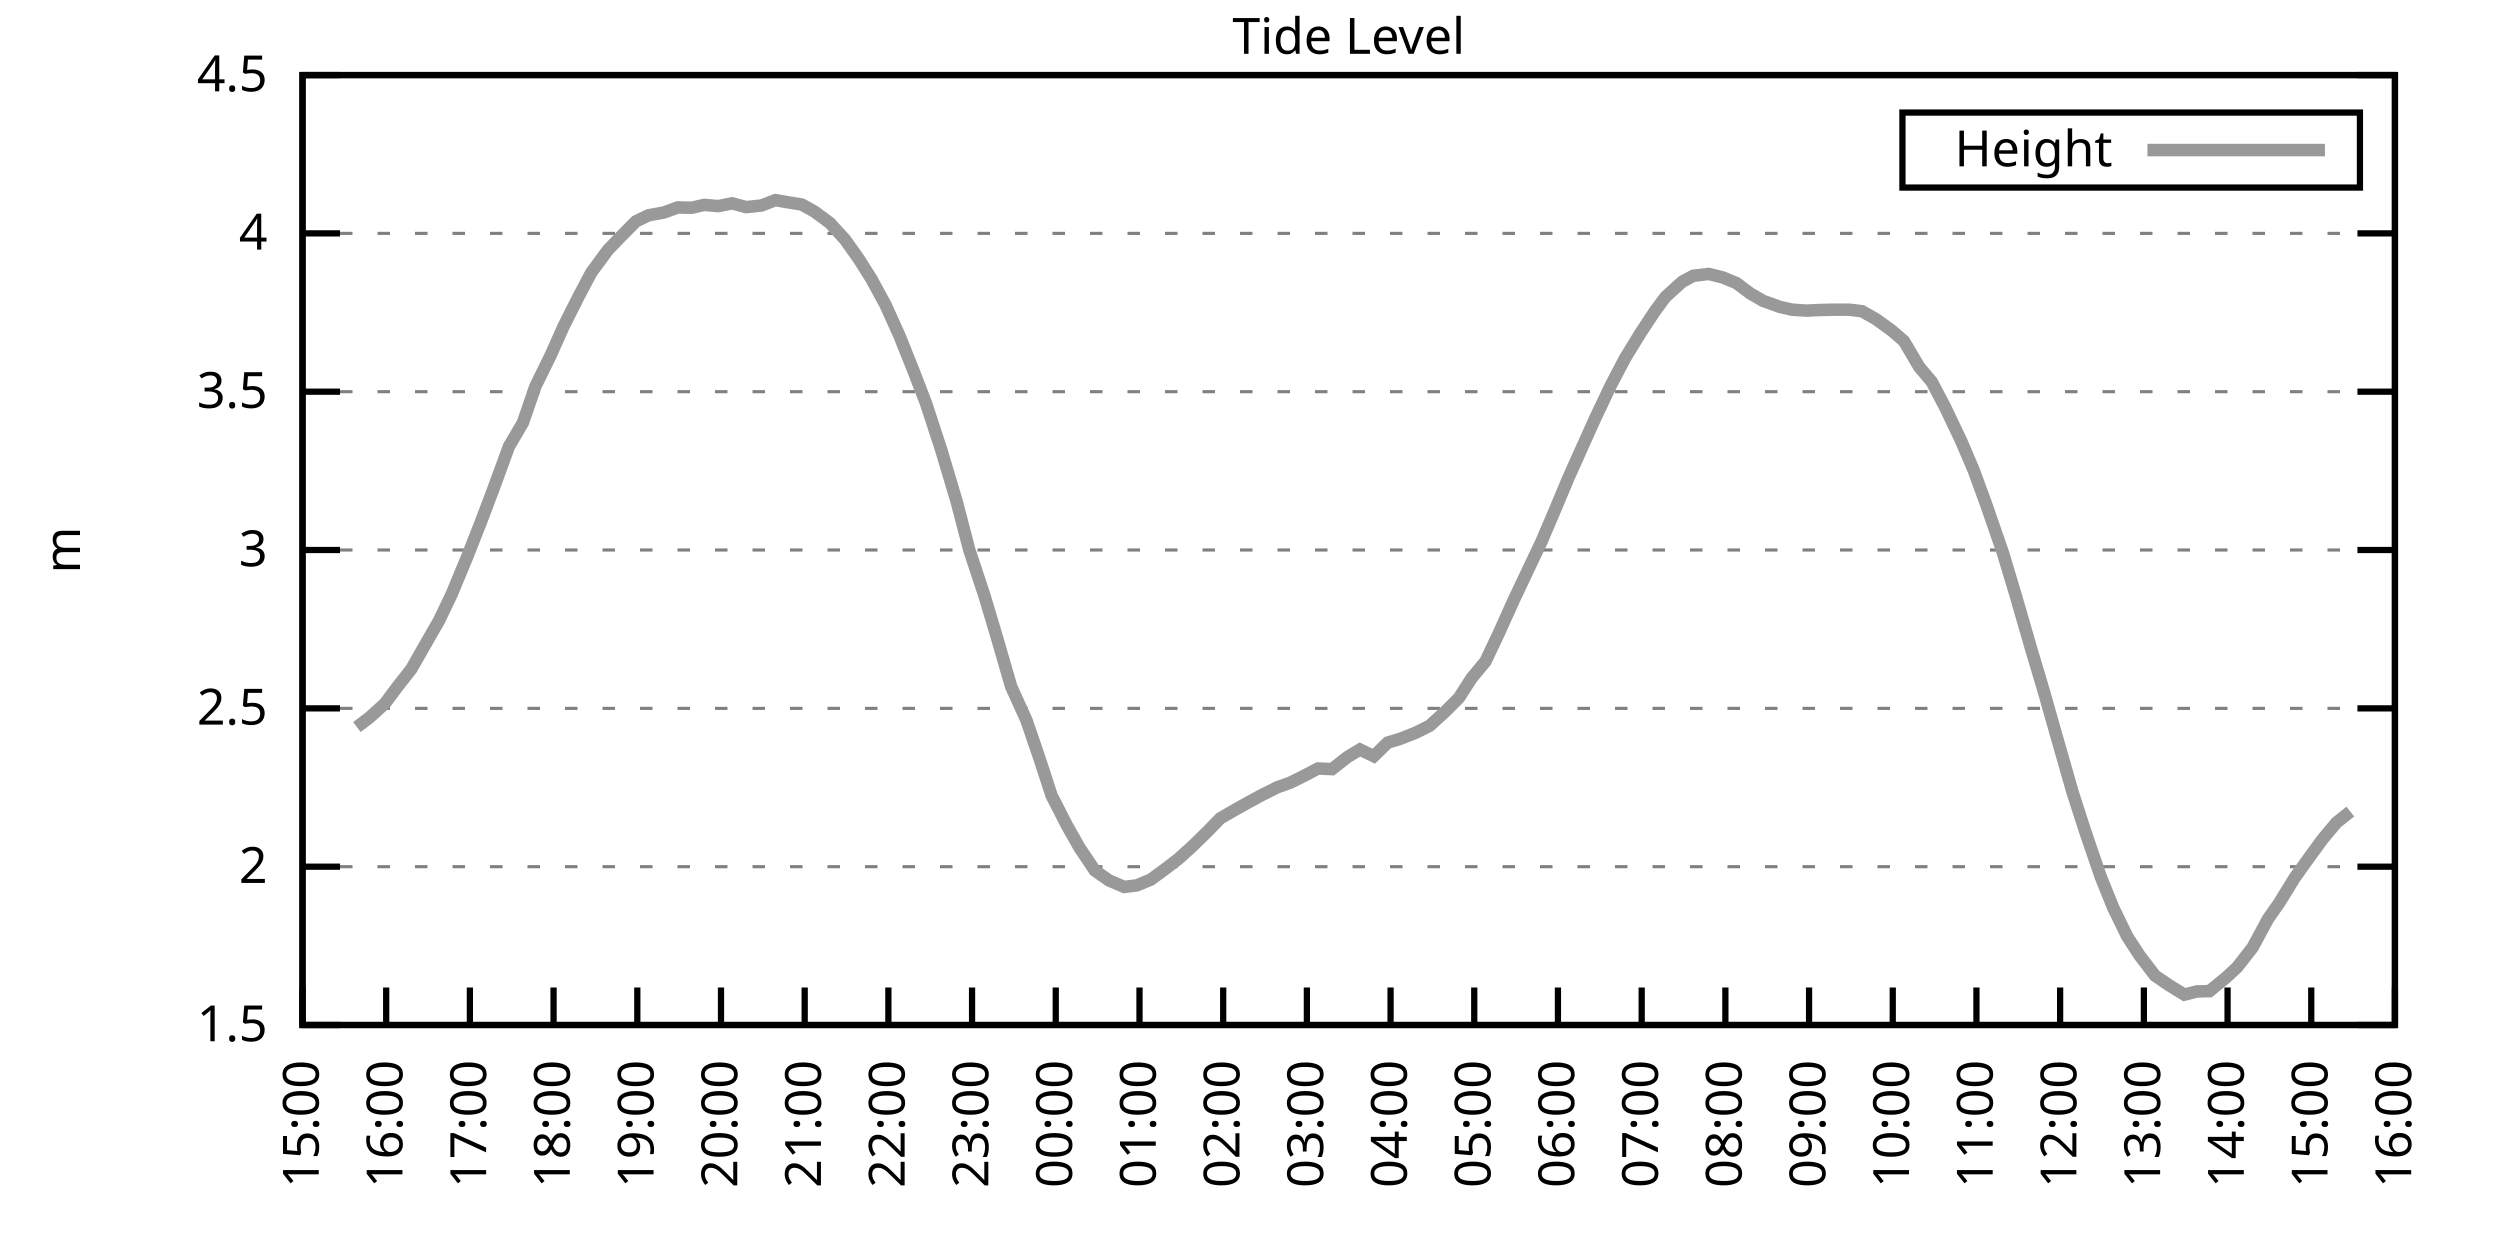
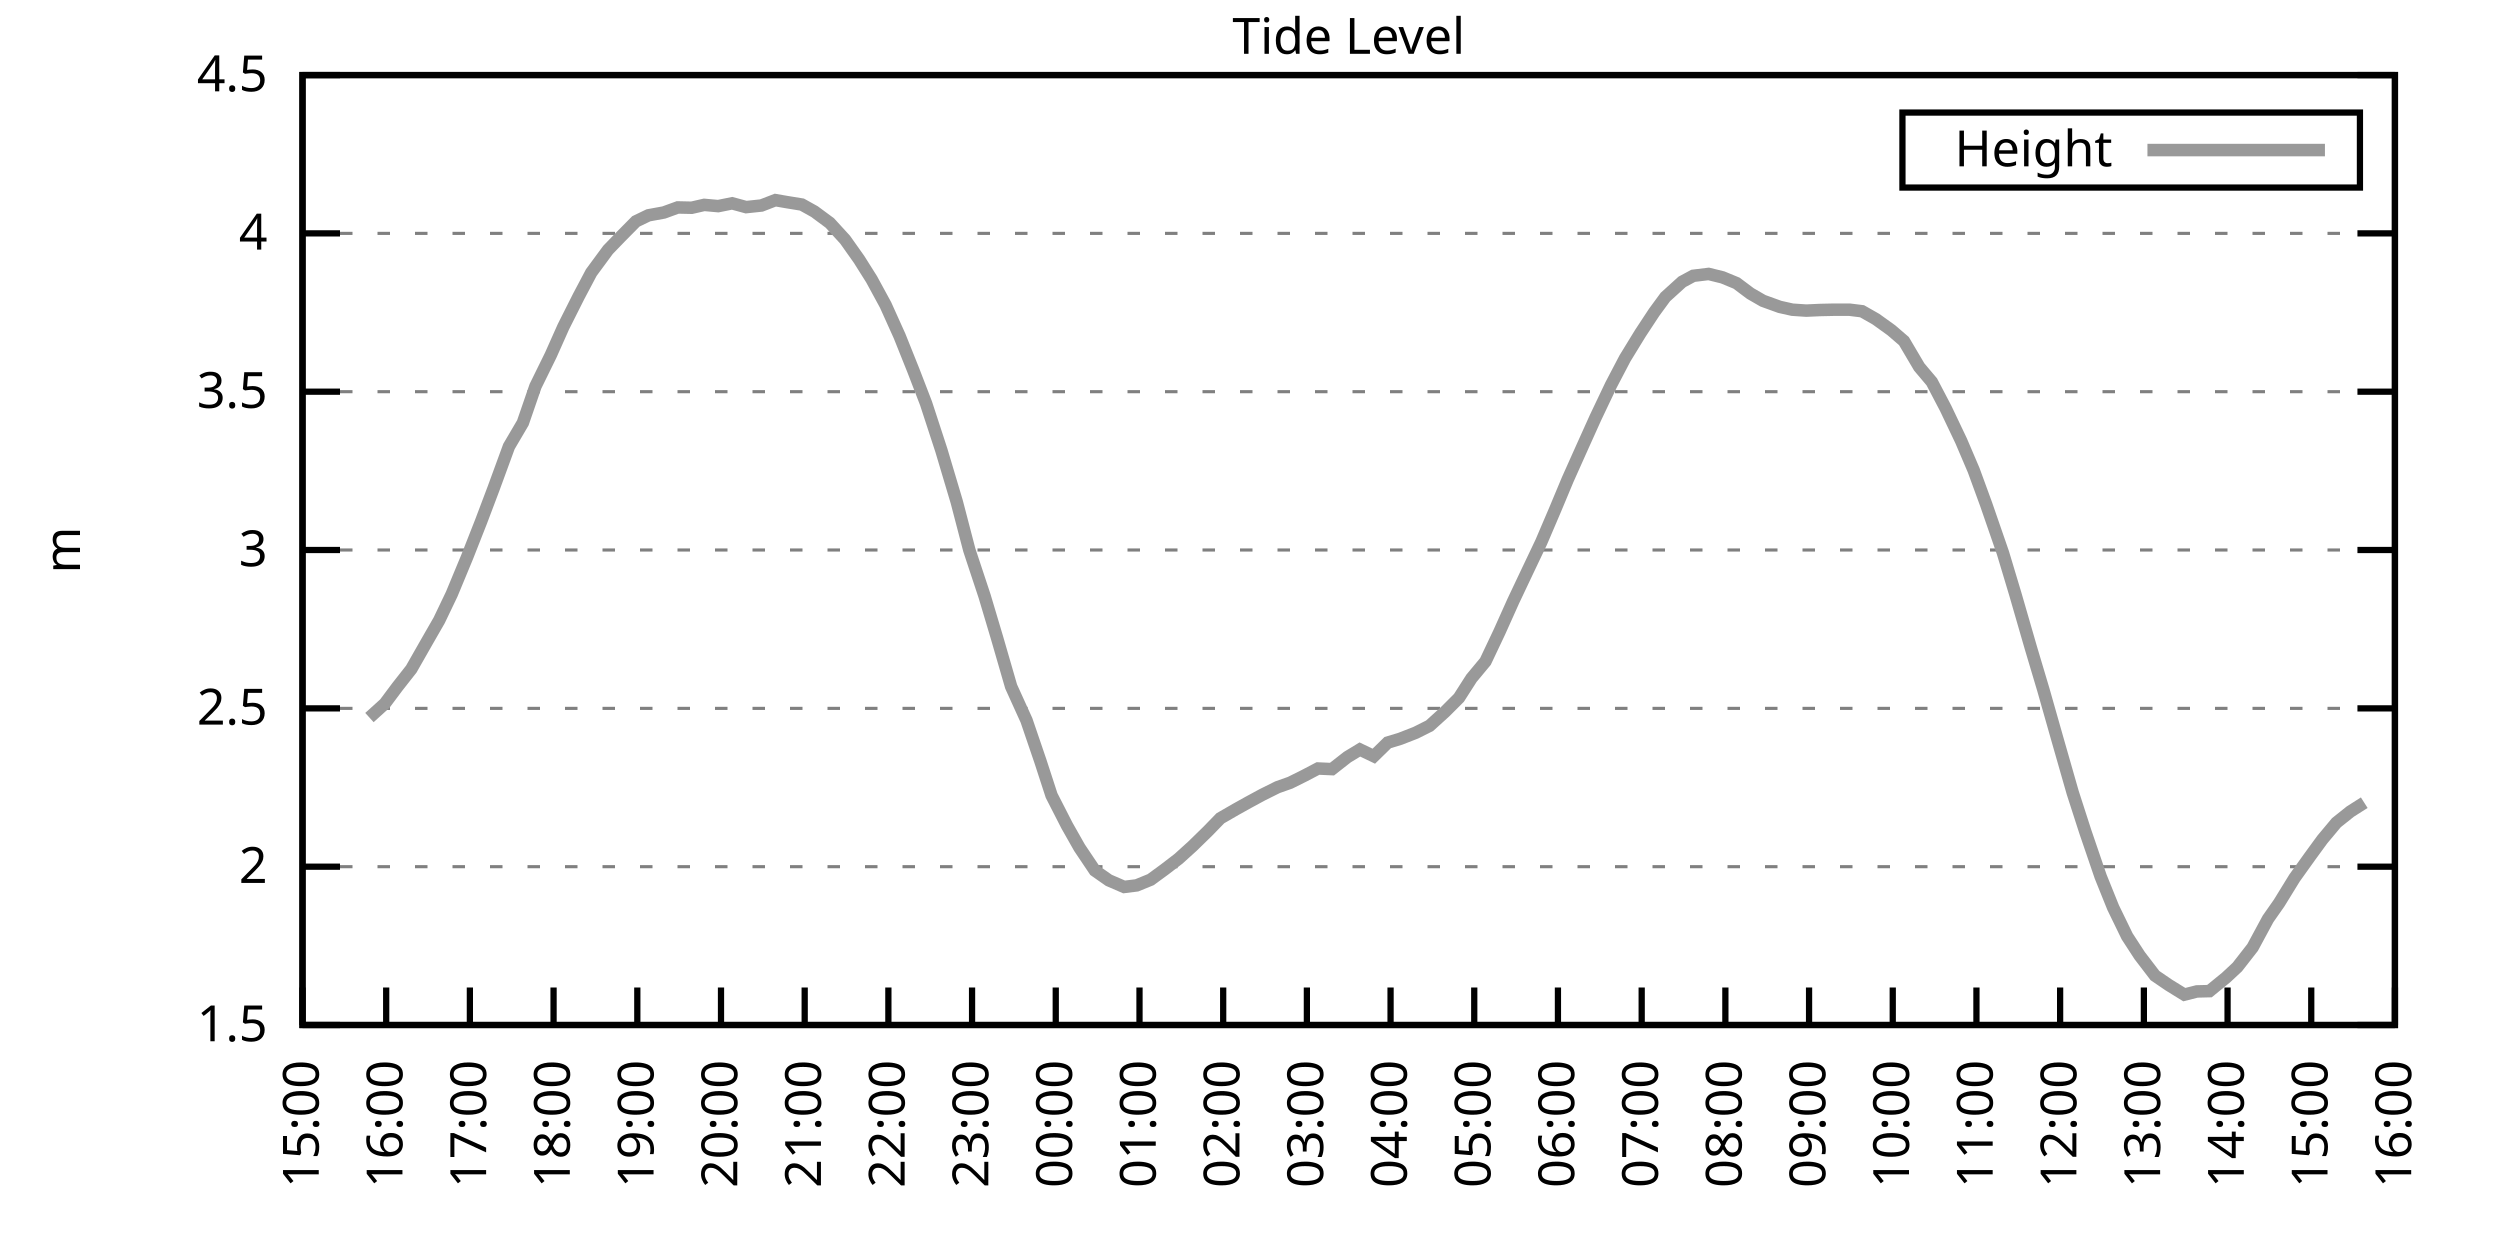
<svg xmlns="http://www.w3.org/2000/svg" xmlns:xlink="http://www.w3.org/1999/xlink" width="400" height="200" viewBox="0 0 400 200">
  <g id="gnuplot_canvas">
    <rect x="0" y="0" width="400" height="200" fill="none" />
    <defs>
      <circle id="gpDot" r="0.5" stroke-width="0.5" stroke="currentColor" />
      <path id="gpPt0" stroke-width="0.333" stroke="currentColor" d="M-1,0 h2 M0,-1 v2" />
      <path id="gpPt1" stroke-width="0.333" stroke="currentColor" d="M-1,-1 L1,1 M1,-1 L-1,1" />
      <path id="gpPt2" stroke-width="0.333" stroke="currentColor" d="M-1,0 L1,0 M0,-1 L0,1 M-1,-1 L1,1 M-1,1 L1,-1" />
      <rect id="gpPt3" stroke-width="0.333" stroke="currentColor" x="-1" y="-1" width="2" height="2" />
      <rect id="gpPt4" stroke-width="0.333" stroke="currentColor" fill="currentColor" x="-1" y="-1" width="2" height="2" />
      <circle id="gpPt5" stroke-width="0.333" stroke="currentColor" cx="0" cy="0" r="1" />
      <use xlink:href="#gpPt5" id="gpPt6" fill="currentColor" stroke="none" />
      <path id="gpPt7" stroke-width="0.333" stroke="currentColor" d="M0,-1.33 L-1.33,0.67 L1.33,0.67 z" />
      <use xlink:href="#gpPt7" id="gpPt8" fill="currentColor" stroke="none" />
      <use xlink:href="#gpPt7" id="gpPt9" stroke="currentColor" transform="rotate(180)" />
      <use xlink:href="#gpPt9" id="gpPt10" fill="currentColor" stroke="none" />
      <use xlink:href="#gpPt3" id="gpPt11" stroke="currentColor" transform="rotate(45)" />
      <use xlink:href="#gpPt11" id="gpPt12" fill="currentColor" stroke="none" />
      <path id="gpPt13" stroke-width="0.333" stroke="currentColor" d="M0,1.330 L1.265,0.411 L0.782,-1.067 L-0.782,-1.076 L-1.265,0.411 z" />
      <use xlink:href="#gpPt13" id="gpPt14" fill="currentColor" stroke="none" />
      <filter id="textbox" filterUnits="objectBoundingBox" x="0" y="0" height="1" width="1">
        <feFlood flood-color="white" flood-opacity="1" result="bgnd" />
        <feComposite in="SourceGraphic" in2="bgnd" operator="atop" />
      </filter>
      <filter id="greybox" filterUnits="objectBoundingBox" x="0" y="0" height="1" width="1">
        <feFlood flood-color="lightgrey" flood-opacity="1" result="grey" />
        <feComposite in="SourceGraphic" in2="grey" operator="atop" />
      </filter>
    </defs>
    <g fill="none" color="white" stroke="currentColor" stroke-width="1.00" stroke-linecap="butt" stroke-linejoin="miter">
</g>
    <g fill="none" color="black" stroke="currentColor" stroke-width="1.00" stroke-linecap="butt" stroke-linejoin="miter">
      <g stroke="none" shape-rendering="crispEdges">
        <polygon fill="rgb(255, 255, 255)" points="48.40,164.00 383.18,164.00 383.18,12.02 48.40,12.02 " />
      </g>
    </g>
    <g fill="none" color="black" stroke="currentColor" stroke-width="1.00" stroke-linecap="butt" stroke-linejoin="miter">
</g>
    <g fill="none" color="black" stroke="black" stroke-width="0.50" stroke-linecap="butt" stroke-linejoin="miter">
</g>
    <g fill="none" color="gray" stroke="currentColor" stroke-width="0.50" stroke-linecap="butt" stroke-linejoin="miter">
      <path stroke="gray" stroke-dasharray="2,4" class="gridline" d="M48.40,164.00 L383.19,164.00  " />
    </g>
    <g fill="none" color="gray" stroke="gray" stroke-width="1.00" stroke-linecap="butt" stroke-linejoin="miter">
</g>
    <g fill="none" color="black" stroke="currentColor" stroke-width="1.00" stroke-linecap="butt" stroke-linejoin="miter">
      <path stroke="black" d="M48.40,164.00 L54.40,164.00 M383.19,164.00 L377.19,164.00  " />
      <g transform="translate(42.80,166.60)" stroke="none" fill="black" font-family="Sans" font-size="8.00" text-anchor="end">
        <text>
          <tspan font-family="Sans"> 1.5</tspan>
        </text>
      </g>
    </g>
    <g fill="none" color="black" stroke="currentColor" stroke-width="1.00" stroke-linecap="butt" stroke-linejoin="miter">
</g>
    <g fill="none" color="black" stroke="black" stroke-width="0.50" stroke-linecap="butt" stroke-linejoin="miter">
</g>
    <g fill="none" color="gray" stroke="currentColor" stroke-width="0.50" stroke-linecap="butt" stroke-linejoin="miter">
      <path stroke="gray" stroke-dasharray="2,4" class="gridline" d="M48.40,138.67 L383.19,138.67  " />
    </g>
    <g fill="none" color="gray" stroke="gray" stroke-width="1.00" stroke-linecap="butt" stroke-linejoin="miter">
</g>
    <g fill="none" color="black" stroke="currentColor" stroke-width="1.00" stroke-linecap="butt" stroke-linejoin="miter">
      <path stroke="black" d="M48.40,138.67 L54.40,138.67 M383.19,138.67 L377.19,138.67  " />
      <g transform="translate(42.80,141.27)" stroke="none" fill="black" font-family="Sans" font-size="8.00" text-anchor="end">
        <text>
          <tspan font-family="Sans"> 2</tspan>
        </text>
      </g>
    </g>
    <g fill="none" color="black" stroke="currentColor" stroke-width="1.00" stroke-linecap="butt" stroke-linejoin="miter">
</g>
    <g fill="none" color="black" stroke="black" stroke-width="0.50" stroke-linecap="butt" stroke-linejoin="miter">
</g>
    <g fill="none" color="gray" stroke="currentColor" stroke-width="0.50" stroke-linecap="butt" stroke-linejoin="miter">
      <path stroke="gray" stroke-dasharray="2,4" class="gridline" d="M48.40,113.34 L383.19,113.34  " />
    </g>
    <g fill="none" color="gray" stroke="gray" stroke-width="1.00" stroke-linecap="butt" stroke-linejoin="miter">
</g>
    <g fill="none" color="black" stroke="currentColor" stroke-width="1.00" stroke-linecap="butt" stroke-linejoin="miter">
      <path stroke="black" d="M48.40,113.34 L54.40,113.34 M383.19,113.34 L377.19,113.34  " />
      <g transform="translate(42.80,115.94)" stroke="none" fill="black" font-family="Sans" font-size="8.00" text-anchor="end">
        <text>
          <tspan font-family="Sans"> 2.5</tspan>
        </text>
      </g>
    </g>
    <g fill="none" color="black" stroke="currentColor" stroke-width="1.00" stroke-linecap="butt" stroke-linejoin="miter">
</g>
    <g fill="none" color="black" stroke="black" stroke-width="0.50" stroke-linecap="butt" stroke-linejoin="miter">
</g>
    <g fill="none" color="gray" stroke="currentColor" stroke-width="0.50" stroke-linecap="butt" stroke-linejoin="miter">
      <path stroke="gray" stroke-dasharray="2,4" class="gridline" d="M48.40,88.00 L383.19,88.00  " />
    </g>
    <g fill="none" color="gray" stroke="gray" stroke-width="1.00" stroke-linecap="butt" stroke-linejoin="miter">
</g>
    <g fill="none" color="black" stroke="currentColor" stroke-width="1.00" stroke-linecap="butt" stroke-linejoin="miter">
      <path stroke="black" d="M48.40,88.00 L54.40,88.00 M383.19,88.00 L377.19,88.00  " />
      <g transform="translate(42.80,90.60)" stroke="none" fill="black" font-family="Sans" font-size="8.00" text-anchor="end">
        <text>
          <tspan font-family="Sans"> 3</tspan>
        </text>
      </g>
    </g>
    <g fill="none" color="black" stroke="currentColor" stroke-width="1.00" stroke-linecap="butt" stroke-linejoin="miter">
</g>
    <g fill="none" color="black" stroke="black" stroke-width="0.50" stroke-linecap="butt" stroke-linejoin="miter">
</g>
    <g fill="none" color="gray" stroke="currentColor" stroke-width="0.50" stroke-linecap="butt" stroke-linejoin="miter">
      <path stroke="gray" stroke-dasharray="2,4" class="gridline" d="M48.40,62.67 L383.19,62.67  " />
    </g>
    <g fill="none" color="gray" stroke="gray" stroke-width="1.00" stroke-linecap="butt" stroke-linejoin="miter">
</g>
    <g fill="none" color="black" stroke="currentColor" stroke-width="1.00" stroke-linecap="butt" stroke-linejoin="miter">
      <path stroke="black" d="M48.40,62.67 L54.40,62.67 M383.19,62.67 L377.19,62.67  " />
      <g transform="translate(42.80,65.27)" stroke="none" fill="black" font-family="Sans" font-size="8.00" text-anchor="end">
        <text>
          <tspan font-family="Sans"> 3.5</tspan>
        </text>
      </g>
    </g>
    <g fill="none" color="black" stroke="currentColor" stroke-width="1.00" stroke-linecap="butt" stroke-linejoin="miter">
</g>
    <g fill="none" color="black" stroke="black" stroke-width="0.50" stroke-linecap="butt" stroke-linejoin="miter">
</g>
    <g fill="none" color="gray" stroke="currentColor" stroke-width="0.50" stroke-linecap="butt" stroke-linejoin="miter">
      <path stroke="gray" stroke-dasharray="2,4" class="gridline" d="M48.40,37.34 L383.19,37.34  " />
    </g>
    <g fill="none" color="gray" stroke="gray" stroke-width="1.00" stroke-linecap="butt" stroke-linejoin="miter">
</g>
    <g fill="none" color="black" stroke="currentColor" stroke-width="1.00" stroke-linecap="butt" stroke-linejoin="miter">
      <path stroke="black" d="M48.40,37.34 L54.40,37.34 M383.19,37.34 L377.19,37.34  " />
      <g transform="translate(42.80,39.94)" stroke="none" fill="black" font-family="Sans" font-size="8.00" text-anchor="end">
        <text>
          <tspan font-family="Sans"> 4</tspan>
        </text>
      </g>
    </g>
    <g fill="none" color="black" stroke="currentColor" stroke-width="1.00" stroke-linecap="butt" stroke-linejoin="miter">
</g>
    <g fill="none" color="black" stroke="black" stroke-width="0.50" stroke-linecap="butt" stroke-linejoin="miter">
</g>
    <g fill="none" color="gray" stroke="currentColor" stroke-width="0.50" stroke-linecap="butt" stroke-linejoin="miter">
      <path stroke="gray" stroke-dasharray="2,4" class="gridline" d="M48.40,12.01 L383.19,12.01  " />
    </g>
    <g fill="none" color="gray" stroke="gray" stroke-width="1.00" stroke-linecap="butt" stroke-linejoin="miter">
</g>
    <g fill="none" color="black" stroke="currentColor" stroke-width="1.00" stroke-linecap="butt" stroke-linejoin="miter">
      <path stroke="black" d="M48.40,12.01 L54.40,12.01 M383.19,12.01 L377.19,12.01  " />
      <g transform="translate(42.80,14.61)" stroke="none" fill="black" font-family="Sans" font-size="8.00" text-anchor="end">
        <text>
          <tspan font-family="Sans"> 4.5</tspan>
        </text>
      </g>
    </g>
    <g fill="none" color="black" stroke="currentColor" stroke-width="1.00" stroke-linecap="butt" stroke-linejoin="miter">
      <path stroke="black" d="M48.40,164.00 L48.40,158.00  " />
      <g transform="translate(51.00,169.60) rotate(270.00)" stroke="none" fill="black" font-family="Sans" font-size="8.00" text-anchor="end">
        <text>
          <tspan font-family="Sans">15:00</tspan>
        </text>
      </g>
    </g>
    <g fill="none" color="black" stroke="currentColor" stroke-width="1.00" stroke-linecap="butt" stroke-linejoin="miter">
      <path stroke="black" d="M61.79,164.00 L61.79,158.00  " />
      <g transform="translate(64.39,169.60) rotate(270.00)" stroke="none" fill="black" font-family="Sans" font-size="8.00" text-anchor="end">
        <text>
          <tspan font-family="Sans">16:00</tspan>
        </text>
      </g>
    </g>
    <g fill="none" color="black" stroke="currentColor" stroke-width="1.00" stroke-linecap="butt" stroke-linejoin="miter">
      <path stroke="black" d="M75.18,164.00 L75.18,158.00  " />
      <g transform="translate(77.78,169.60) rotate(270.00)" stroke="none" fill="black" font-family="Sans" font-size="8.00" text-anchor="end">
        <text>
          <tspan font-family="Sans">17:00</tspan>
        </text>
      </g>
    </g>
    <g fill="none" color="black" stroke="currentColor" stroke-width="1.00" stroke-linecap="butt" stroke-linejoin="miter">
      <path stroke="black" d="M88.57,164.00 L88.57,158.00  " />
      <g transform="translate(91.17,169.60) rotate(270.00)" stroke="none" fill="black" font-family="Sans" font-size="8.00" text-anchor="end">
        <text>
          <tspan font-family="Sans">18:00</tspan>
        </text>
      </g>
    </g>
    <g fill="none" color="black" stroke="currentColor" stroke-width="1.00" stroke-linecap="butt" stroke-linejoin="miter">
      <path stroke="black" d="M101.97,164.00 L101.97,158.00  " />
      <g transform="translate(104.57,169.60) rotate(270.00)" stroke="none" fill="black" font-family="Sans" font-size="8.00" text-anchor="end">
        <text>
          <tspan font-family="Sans">19:00</tspan>
        </text>
      </g>
    </g>
    <g fill="none" color="black" stroke="currentColor" stroke-width="1.00" stroke-linecap="butt" stroke-linejoin="miter">
      <path stroke="black" d="M115.36,164.00 L115.36,158.00  " />
      <g transform="translate(117.96,169.60) rotate(270.00)" stroke="none" fill="black" font-family="Sans" font-size="8.00" text-anchor="end">
        <text>
          <tspan font-family="Sans">20:00</tspan>
        </text>
      </g>
    </g>
    <g fill="none" color="black" stroke="currentColor" stroke-width="1.00" stroke-linecap="butt" stroke-linejoin="miter">
      <path stroke="black" d="M128.75,164.00 L128.75,158.00  " />
      <g transform="translate(131.35,169.60) rotate(270.00)" stroke="none" fill="black" font-family="Sans" font-size="8.00" text-anchor="end">
        <text>
          <tspan font-family="Sans">21:00</tspan>
        </text>
      </g>
    </g>
    <g fill="none" color="black" stroke="currentColor" stroke-width="1.00" stroke-linecap="butt" stroke-linejoin="miter">
      <path stroke="black" d="M142.14,164.00 L142.14,158.00  " />
      <g transform="translate(144.74,169.60) rotate(270.00)" stroke="none" fill="black" font-family="Sans" font-size="8.00" text-anchor="end">
        <text>
          <tspan font-family="Sans">22:00</tspan>
        </text>
      </g>
    </g>
    <g fill="none" color="black" stroke="currentColor" stroke-width="1.00" stroke-linecap="butt" stroke-linejoin="miter">
      <path stroke="black" d="M155.53,164.00 L155.53,158.00  " />
      <g transform="translate(158.13,169.60) rotate(270.00)" stroke="none" fill="black" font-family="Sans" font-size="8.00" text-anchor="end">
        <text>
          <tspan font-family="Sans">23:00</tspan>
        </text>
      </g>
    </g>
    <g fill="none" color="black" stroke="currentColor" stroke-width="1.00" stroke-linecap="butt" stroke-linejoin="miter">
      <path stroke="black" d="M168.92,164.00 L168.92,158.00  " />
      <g transform="translate(171.52,169.60) rotate(270.00)" stroke="none" fill="black" font-family="Sans" font-size="8.00" text-anchor="end">
        <text>
          <tspan font-family="Sans">00:00</tspan>
        </text>
      </g>
    </g>
    <g fill="none" color="black" stroke="currentColor" stroke-width="1.00" stroke-linecap="butt" stroke-linejoin="miter">
      <path stroke="black" d="M182.32,164.00 L182.32,158.00  " />
      <g transform="translate(184.92,169.60) rotate(270.00)" stroke="none" fill="black" font-family="Sans" font-size="8.00" text-anchor="end">
        <text>
          <tspan font-family="Sans">01:00</tspan>
        </text>
      </g>
    </g>
    <g fill="none" color="black" stroke="currentColor" stroke-width="1.00" stroke-linecap="butt" stroke-linejoin="miter">
      <path stroke="black" d="M195.71,164.00 L195.71,158.00  " />
      <g transform="translate(198.31,169.60) rotate(270.00)" stroke="none" fill="black" font-family="Sans" font-size="8.00" text-anchor="end">
        <text>
          <tspan font-family="Sans">02:00</tspan>
        </text>
      </g>
    </g>
    <g fill="none" color="black" stroke="currentColor" stroke-width="1.00" stroke-linecap="butt" stroke-linejoin="miter">
      <path stroke="black" d="M209.10,164.00 L209.10,158.00  " />
      <g transform="translate(211.70,169.60) rotate(270.00)" stroke="none" fill="black" font-family="Sans" font-size="8.00" text-anchor="end">
        <text>
          <tspan font-family="Sans">03:00</tspan>
        </text>
      </g>
    </g>
    <g fill="none" color="black" stroke="currentColor" stroke-width="1.00" stroke-linecap="butt" stroke-linejoin="miter">
      <path stroke="black" d="M222.49,164.00 L222.49,158.00  " />
      <g transform="translate(225.09,169.60) rotate(270.00)" stroke="none" fill="black" font-family="Sans" font-size="8.00" text-anchor="end">
        <text>
          <tspan font-family="Sans">04:00</tspan>
        </text>
      </g>
    </g>
    <g fill="none" color="black" stroke="currentColor" stroke-width="1.00" stroke-linecap="butt" stroke-linejoin="miter">
      <path stroke="black" d="M235.88,164.00 L235.88,158.00  " />
      <g transform="translate(238.48,169.60) rotate(270.00)" stroke="none" fill="black" font-family="Sans" font-size="8.00" text-anchor="end">
        <text>
          <tspan font-family="Sans">05:00</tspan>
        </text>
      </g>
    </g>
    <g fill="none" color="black" stroke="currentColor" stroke-width="1.00" stroke-linecap="butt" stroke-linejoin="miter">
      <path stroke="black" d="M249.27,164.00 L249.27,158.00  " />
      <g transform="translate(251.87,169.60) rotate(270.00)" stroke="none" fill="black" font-family="Sans" font-size="8.00" text-anchor="end">
        <text>
          <tspan font-family="Sans">06:00</tspan>
        </text>
      </g>
    </g>
    <g fill="none" color="black" stroke="currentColor" stroke-width="1.00" stroke-linecap="butt" stroke-linejoin="miter">
      <path stroke="black" d="M262.67,164.00 L262.67,158.00  " />
      <g transform="translate(265.27,169.60) rotate(270.00)" stroke="none" fill="black" font-family="Sans" font-size="8.00" text-anchor="end">
        <text>
          <tspan font-family="Sans">07:00</tspan>
        </text>
      </g>
    </g>
    <g fill="none" color="black" stroke="currentColor" stroke-width="1.00" stroke-linecap="butt" stroke-linejoin="miter">
      <path stroke="black" d="M276.06,164.00 L276.06,158.00  " />
      <g transform="translate(278.66,169.60) rotate(270.00)" stroke="none" fill="black" font-family="Sans" font-size="8.00" text-anchor="end">
        <text>
          <tspan font-family="Sans">08:00</tspan>
        </text>
      </g>
    </g>
    <g fill="none" color="black" stroke="currentColor" stroke-width="1.00" stroke-linecap="butt" stroke-linejoin="miter">
      <path stroke="black" d="M289.45,164.00 L289.45,158.00  " />
      <g transform="translate(292.05,169.60) rotate(270.00)" stroke="none" fill="black" font-family="Sans" font-size="8.00" text-anchor="end">
        <text>
          <tspan font-family="Sans">09:00</tspan>
        </text>
      </g>
    </g>
    <g fill="none" color="black" stroke="currentColor" stroke-width="1.00" stroke-linecap="butt" stroke-linejoin="miter">
      <path stroke="black" d="M302.84,164.00 L302.84,158.00  " />
      <g transform="translate(305.44,169.60) rotate(270.00)" stroke="none" fill="black" font-family="Sans" font-size="8.00" text-anchor="end">
        <text>
          <tspan font-family="Sans">10:00</tspan>
        </text>
      </g>
    </g>
    <g fill="none" color="black" stroke="currentColor" stroke-width="1.00" stroke-linecap="butt" stroke-linejoin="miter">
      <path stroke="black" d="M316.23,164.00 L316.23,158.00  " />
      <g transform="translate(318.83,169.60) rotate(270.00)" stroke="none" fill="black" font-family="Sans" font-size="8.00" text-anchor="end">
        <text>
          <tspan font-family="Sans">11:00</tspan>
        </text>
      </g>
    </g>
    <g fill="none" color="black" stroke="currentColor" stroke-width="1.00" stroke-linecap="butt" stroke-linejoin="miter">
      <path stroke="black" d="M329.62,164.00 L329.62,158.00  " />
      <g transform="translate(332.22,169.60) rotate(270.00)" stroke="none" fill="black" font-family="Sans" font-size="8.00" text-anchor="end">
        <text>
          <tspan font-family="Sans">12:00</tspan>
        </text>
      </g>
    </g>
    <g fill="none" color="black" stroke="currentColor" stroke-width="1.00" stroke-linecap="butt" stroke-linejoin="miter">
      <path stroke="black" d="M343.02,164.00 L343.02,158.00  " />
      <g transform="translate(345.62,169.60) rotate(270.00)" stroke="none" fill="black" font-family="Sans" font-size="8.00" text-anchor="end">
        <text>
          <tspan font-family="Sans">13:00</tspan>
        </text>
      </g>
    </g>
    <g fill="none" color="black" stroke="currentColor" stroke-width="1.00" stroke-linecap="butt" stroke-linejoin="miter">
      <path stroke="black" d="M356.41,164.00 L356.41,158.00  " />
      <g transform="translate(359.01,169.60) rotate(270.00)" stroke="none" fill="black" font-family="Sans" font-size="8.00" text-anchor="end">
        <text>
          <tspan font-family="Sans">14:00</tspan>
        </text>
      </g>
    </g>
    <g fill="none" color="black" stroke="currentColor" stroke-width="1.00" stroke-linecap="butt" stroke-linejoin="miter">
      <path stroke="black" d="M369.80,164.00 L369.80,158.00  " />
      <g transform="translate(372.40,169.60) rotate(270.00)" stroke="none" fill="black" font-family="Sans" font-size="8.00" text-anchor="end">
        <text>
          <tspan font-family="Sans">15:00</tspan>
        </text>
      </g>
    </g>
    <g fill="none" color="black" stroke="currentColor" stroke-width="1.00" stroke-linecap="butt" stroke-linejoin="miter">
      <path stroke="black" d="M383.19,164.00 L383.19,158.00  " />
      <g transform="translate(385.79,169.60) rotate(270.00)" stroke="none" fill="black" font-family="Sans" font-size="8.00" text-anchor="end">
        <text>
          <tspan font-family="Sans">16:00</tspan>
        </text>
      </g>
    </g>
    <g fill="none" color="black" stroke="currentColor" stroke-width="1.00" stroke-linecap="butt" stroke-linejoin="miter">
</g>
    <g fill="none" color="black" stroke="currentColor" stroke-width="1.00" stroke-linecap="butt" stroke-linejoin="miter">
      <path stroke="black" d="M48.40,12.01 L48.40,164.00 L383.19,164.00 L383.19,12.01 L48.40,12.01 Z  " />
    </g>
    <g fill="none" color="black" stroke="currentColor" stroke-width="1.00" stroke-linecap="butt" stroke-linejoin="miter">
</g>
    <g fill="none" color="black" stroke="currentColor" stroke-width="1.00" stroke-linecap="butt" stroke-linejoin="miter">
      <path stroke="black" d="M304.39,30.01 L304.39,18.01 L377.59,18.01 L377.59,30.01 L304.39,30.01 Z  " />
    </g>
    <g id="Tide_level_plot_1">
      <g fill="none" color="white" stroke="black" stroke-width="2.00" stroke-linecap="butt" stroke-linejoin="miter">
</g>
      <g fill="none" color="black" stroke="currentColor" stroke-width="2.00" stroke-linecap="butt" stroke-linejoin="miter">
        <g transform="translate(337.99,26.61)" stroke="none" fill="black" font-family="Sans" font-size="8.00" text-anchor="end">
          <text>
            <tspan font-family="Sans">Height</tspan>
          </text>
        </g>
      </g>
      <g fill="none" color="black" stroke="currentColor" stroke-width="2.00" stroke-linecap="butt" stroke-linejoin="miter">
-         <path stroke="rgb(153, 153, 153)" d="M343.59,24.01 L371.99,24.01 M57.10,116.33 L59.11,114.81 L61.57,112.58 L63.58,109.89 L65.81,107.05 L68.26,102.75   L70.27,99.25 L72.28,95.05 L74.74,89.12 L76.97,83.45 L78.98,78.13 L81.43,71.44 L83.66,67.64 L85.67,61.81   L88.13,56.80 L90.14,52.29 L92.59,47.42 L94.60,43.62 L97.28,39.98 L99.29,37.90 L101.74,35.42 L103.75,34.45   L106.21,34.00 L108.44,33.19 L110.67,33.24 L112.68,32.78 L114.91,32.98 L117.14,32.53 L119.38,33.14 L121.83,32.88   L124.06,32.02 L125.85,32.33 L128.30,32.73 L130.31,33.85 L132.77,35.67 L135.22,38.35 L137.45,41.50 L139.46,44.69   L141.69,48.79 L143.93,53.76 L146.16,59.33 L148.17,64.55 L150.62,72.05 L153.08,80.30 L155.09,88.00 L157.54,95.40   L159.55,102.14 L161.78,109.84 L164.24,115.26 L166.47,121.80 L168.25,127.27 L170.71,132.08 L172.72,135.63 L175.17,139.28   L177.41,140.85 L179.86,141.91 L181.87,141.66 L184.10,140.75 L186.33,139.12 L188.57,137.40 L190.80,135.38 L193.25,132.99   L195.26,130.92 L197.72,129.50 L199.73,128.38 L201.96,127.17 L204.41,125.95 L206.42,125.24 L208.65,124.13 L210.88,122.96   L213.12,123.06 L215.57,121.14 L217.58,119.92 L219.81,120.99 L222.04,118.81 L224.05,118.20 L226.51,117.24 L228.74,116.12   L231.20,113.89 L233.43,111.66 L235.44,108.52 L237.67,105.84 L239.90,101.13 L242.13,96.16 L244.36,91.45 L246.60,86.74   L248.83,81.52 L250.84,76.71 L253.29,71.24 L255.30,66.78 L257.76,61.61 L259.99,57.35 L262.44,53.35 L264.67,49.96   L266.46,47.52 L269.14,45.09 L270.92,44.13 L273.38,43.83 L275.61,44.38 L277.84,45.30 L280.07,46.97 L282.08,48.13   L284.76,49.10 L286.77,49.55 L289.00,49.70 L291.23,49.60 L293.47,49.55 L295.92,49.55 L297.93,49.80 L300.16,51.07   L302.62,52.84 L304.63,54.57 L307.08,58.72 L309.09,61.10 L311.32,65.36 L313.78,70.53 L315.79,75.24 L317.79,80.71   L320.47,88.46 L322.48,95.15 L324.94,103.66 L326.95,110.40 L329.18,118.25 L331.63,126.81 L333.64,133.04 L336.10,140.24   L338.10,145.20 L340.34,149.81 L342.35,152.90 L344.80,156.10 L347.03,157.62 L349.49,159.14 L351.50,158.63 L353.51,158.58   L356.18,156.40 L357.97,154.73 L360.42,151.59 L362.88,147.03 L364.66,144.49 L367.12,140.49 L369.58,137.05 L371.58,134.31   L373.82,131.63 L376.05,129.85  " />
+         <path stroke="rgb(153, 153, 153)" d="M343.59,24.01 L371.99,24.01 M59.11,114.81 L61.57,112.58 L63.58,109.89 L65.81,107.05 L68.26,102.75 L70.27,99.25   L72.28,95.05 L74.74,89.12 L76.97,83.45 L78.98,78.13 L81.43,71.44 L83.66,67.64 L85.67,61.81 L88.13,56.80   L90.14,52.29 L92.59,47.42 L94.60,43.62 L97.28,39.98 L99.29,37.90 L101.74,35.42 L103.75,34.45 L106.21,34.00   L108.44,33.19 L110.67,33.24 L112.68,32.78 L114.91,32.98 L117.14,32.53 L119.38,33.14 L121.83,32.88 L124.06,32.02   L125.85,32.33 L128.30,32.73 L130.31,33.85 L132.77,35.67 L135.22,38.35 L137.45,41.50 L139.46,44.69 L141.69,48.79   L143.93,53.76 L146.16,59.33 L148.17,64.55 L150.62,72.05 L153.08,80.30 L155.09,88.00 L157.54,95.40 L159.55,102.14   L161.78,109.84 L164.24,115.26 L166.47,121.80 L168.25,127.27 L170.71,132.08 L172.72,135.63 L175.17,139.28 L177.41,140.85   L179.86,141.91 L181.87,141.66 L184.10,140.75 L186.33,139.12 L188.57,137.40 L190.80,135.38 L193.25,132.99 L195.26,130.92   L197.72,129.50 L199.73,128.38 L201.96,127.17 L204.41,125.95 L206.42,125.24 L208.65,124.13 L210.88,122.96 L213.12,123.06   L215.57,121.14 L217.58,119.92 L219.81,120.99 L222.04,118.81 L224.05,118.20 L226.51,117.24 L228.74,116.12 L231.20,113.89   L233.43,111.66 L235.44,108.52 L237.67,105.84 L239.90,101.13 L242.13,96.16 L244.36,91.45 L246.60,86.74 L248.83,81.52   L250.84,76.71 L253.29,71.24 L255.30,66.78 L257.76,61.61 L259.99,57.35 L262.44,53.35 L264.67,49.96 L266.46,47.52   L269.14,45.09 L270.92,44.13 L273.38,43.83 L275.61,44.38 L277.84,45.30 L280.07,46.97 L282.08,48.13 L284.76,49.10   L286.77,49.55 L289.00,49.70 L291.23,49.60 L293.47,49.55 L295.92,49.55 L297.93,49.80 L300.16,51.07 L302.62,52.84   L304.63,54.57 L307.08,58.72 L309.09,61.10 L311.32,65.36 L313.78,70.53 L315.79,75.24 L317.79,80.71 L320.47,88.46   L322.48,95.15 L324.94,103.66 L326.95,110.40 L329.18,118.25 L331.63,126.81 L333.64,133.04 L336.10,140.24 L338.10,145.20   L340.34,149.81 L342.35,152.90 L344.80,156.10 L347.03,157.62 L349.49,159.14 L351.50,158.63 L353.51,158.58 L356.18,156.40   L357.97,154.73 L360.42,151.59 L362.88,147.03 L364.66,144.49 L367.12,140.49 L369.58,137.05 L371.58,134.31 L373.82,131.63   L376.05,129.85 L378.28,128.43  " />
      </g>
    </g>
    <g fill="none" color="black" stroke="currentColor" stroke-width="2.00" stroke-linecap="butt" stroke-linejoin="miter">
</g>
    <g fill="none" color="black" stroke="black" stroke-width="1.00" stroke-linecap="butt" stroke-linejoin="miter">
</g>
    <g fill="none" color="black" stroke="currentColor" stroke-width="1.00" stroke-linecap="butt" stroke-linejoin="miter">
      <path stroke="black" d="M48.40,12.01 L48.40,164.00 L383.19,164.00 L383.19,12.01 L48.40,12.01 Z  " />
      <g transform="translate(12.80,88.01) rotate(270.00)" stroke="none" fill="black" font-family="Sans" font-size="8.00" text-anchor="middle">
        <text>
          <tspan font-family="Sans">m</tspan>
        </text>
      </g>
    </g>
    <g fill="none" color="black" stroke="currentColor" stroke-width="1.00" stroke-linecap="butt" stroke-linejoin="miter">
</g>
    <g fill="none" color="black" stroke="currentColor" stroke-width="1.00" stroke-linecap="butt" stroke-linejoin="miter">
      <g transform="translate(215.79,8.61)" stroke="none" fill="black" font-family="Sans" font-size="8.00" text-anchor="middle">
        <text>
          <tspan font-family="Sans">Tide Level</tspan>
        </text>
      </g>
    </g>
    <g fill="none" color="black" stroke="currentColor" stroke-width="1.00" stroke-linecap="butt" stroke-linejoin="miter">
</g>
  </g>
</svg>
